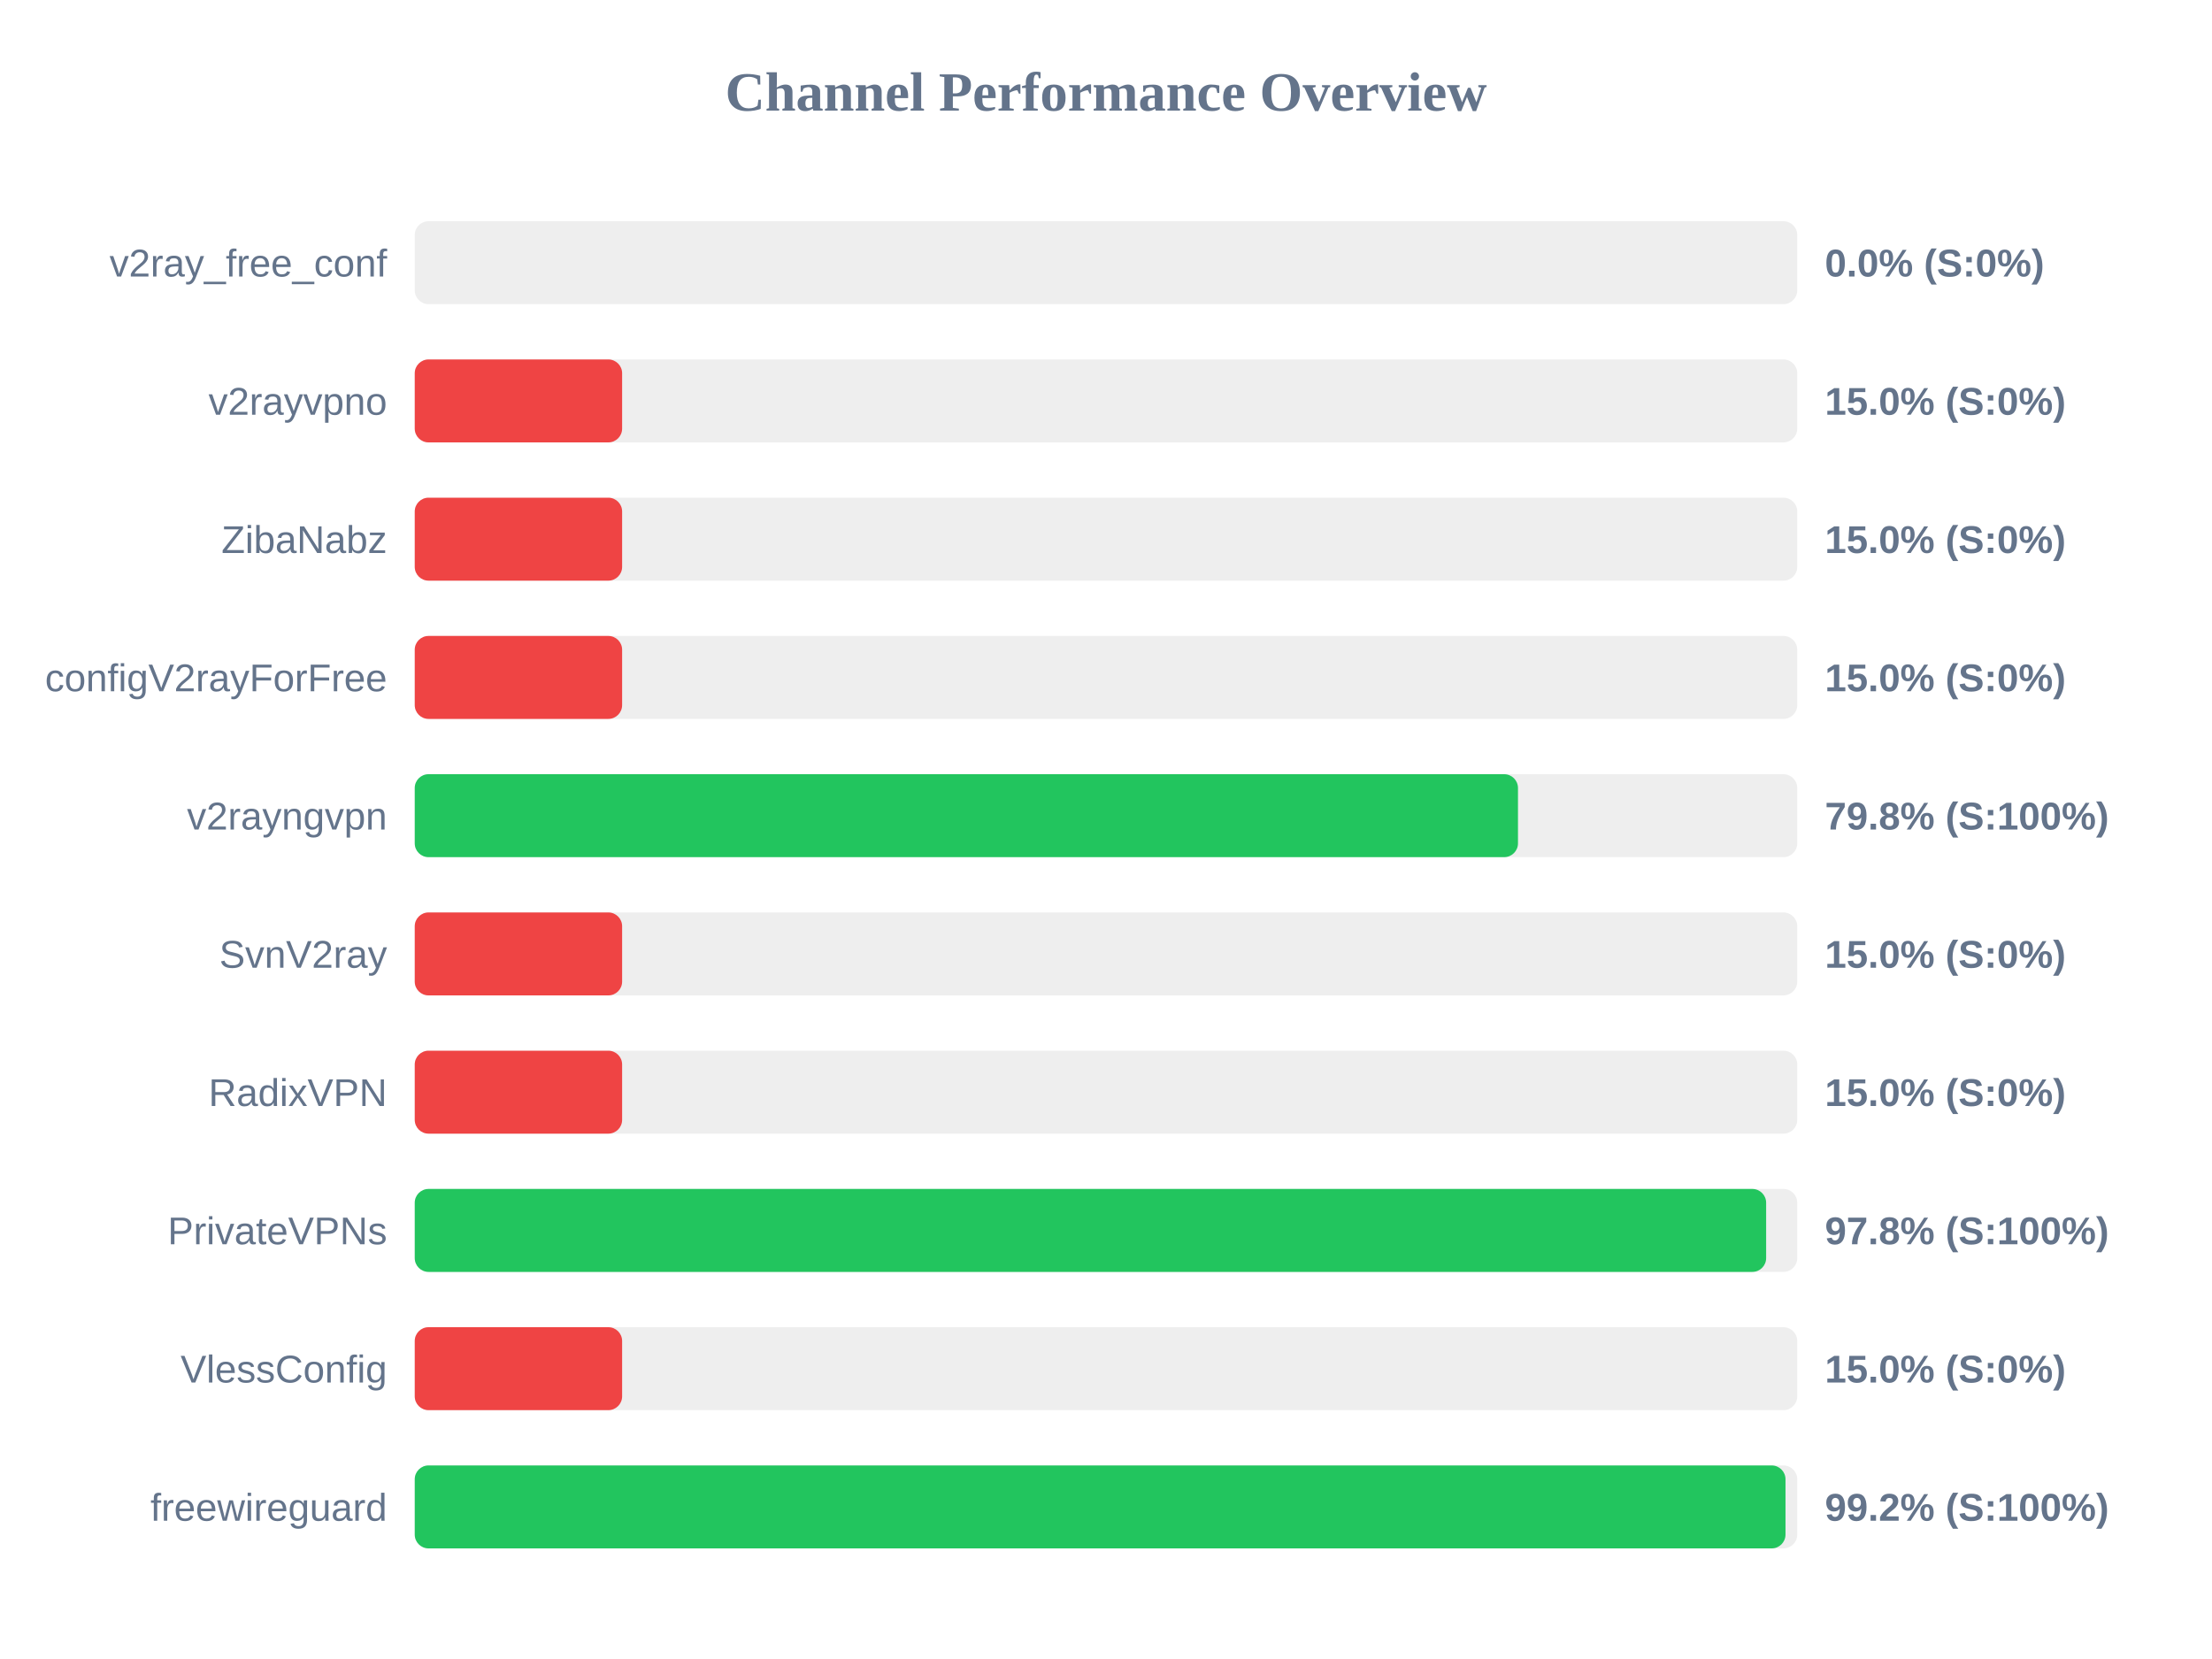
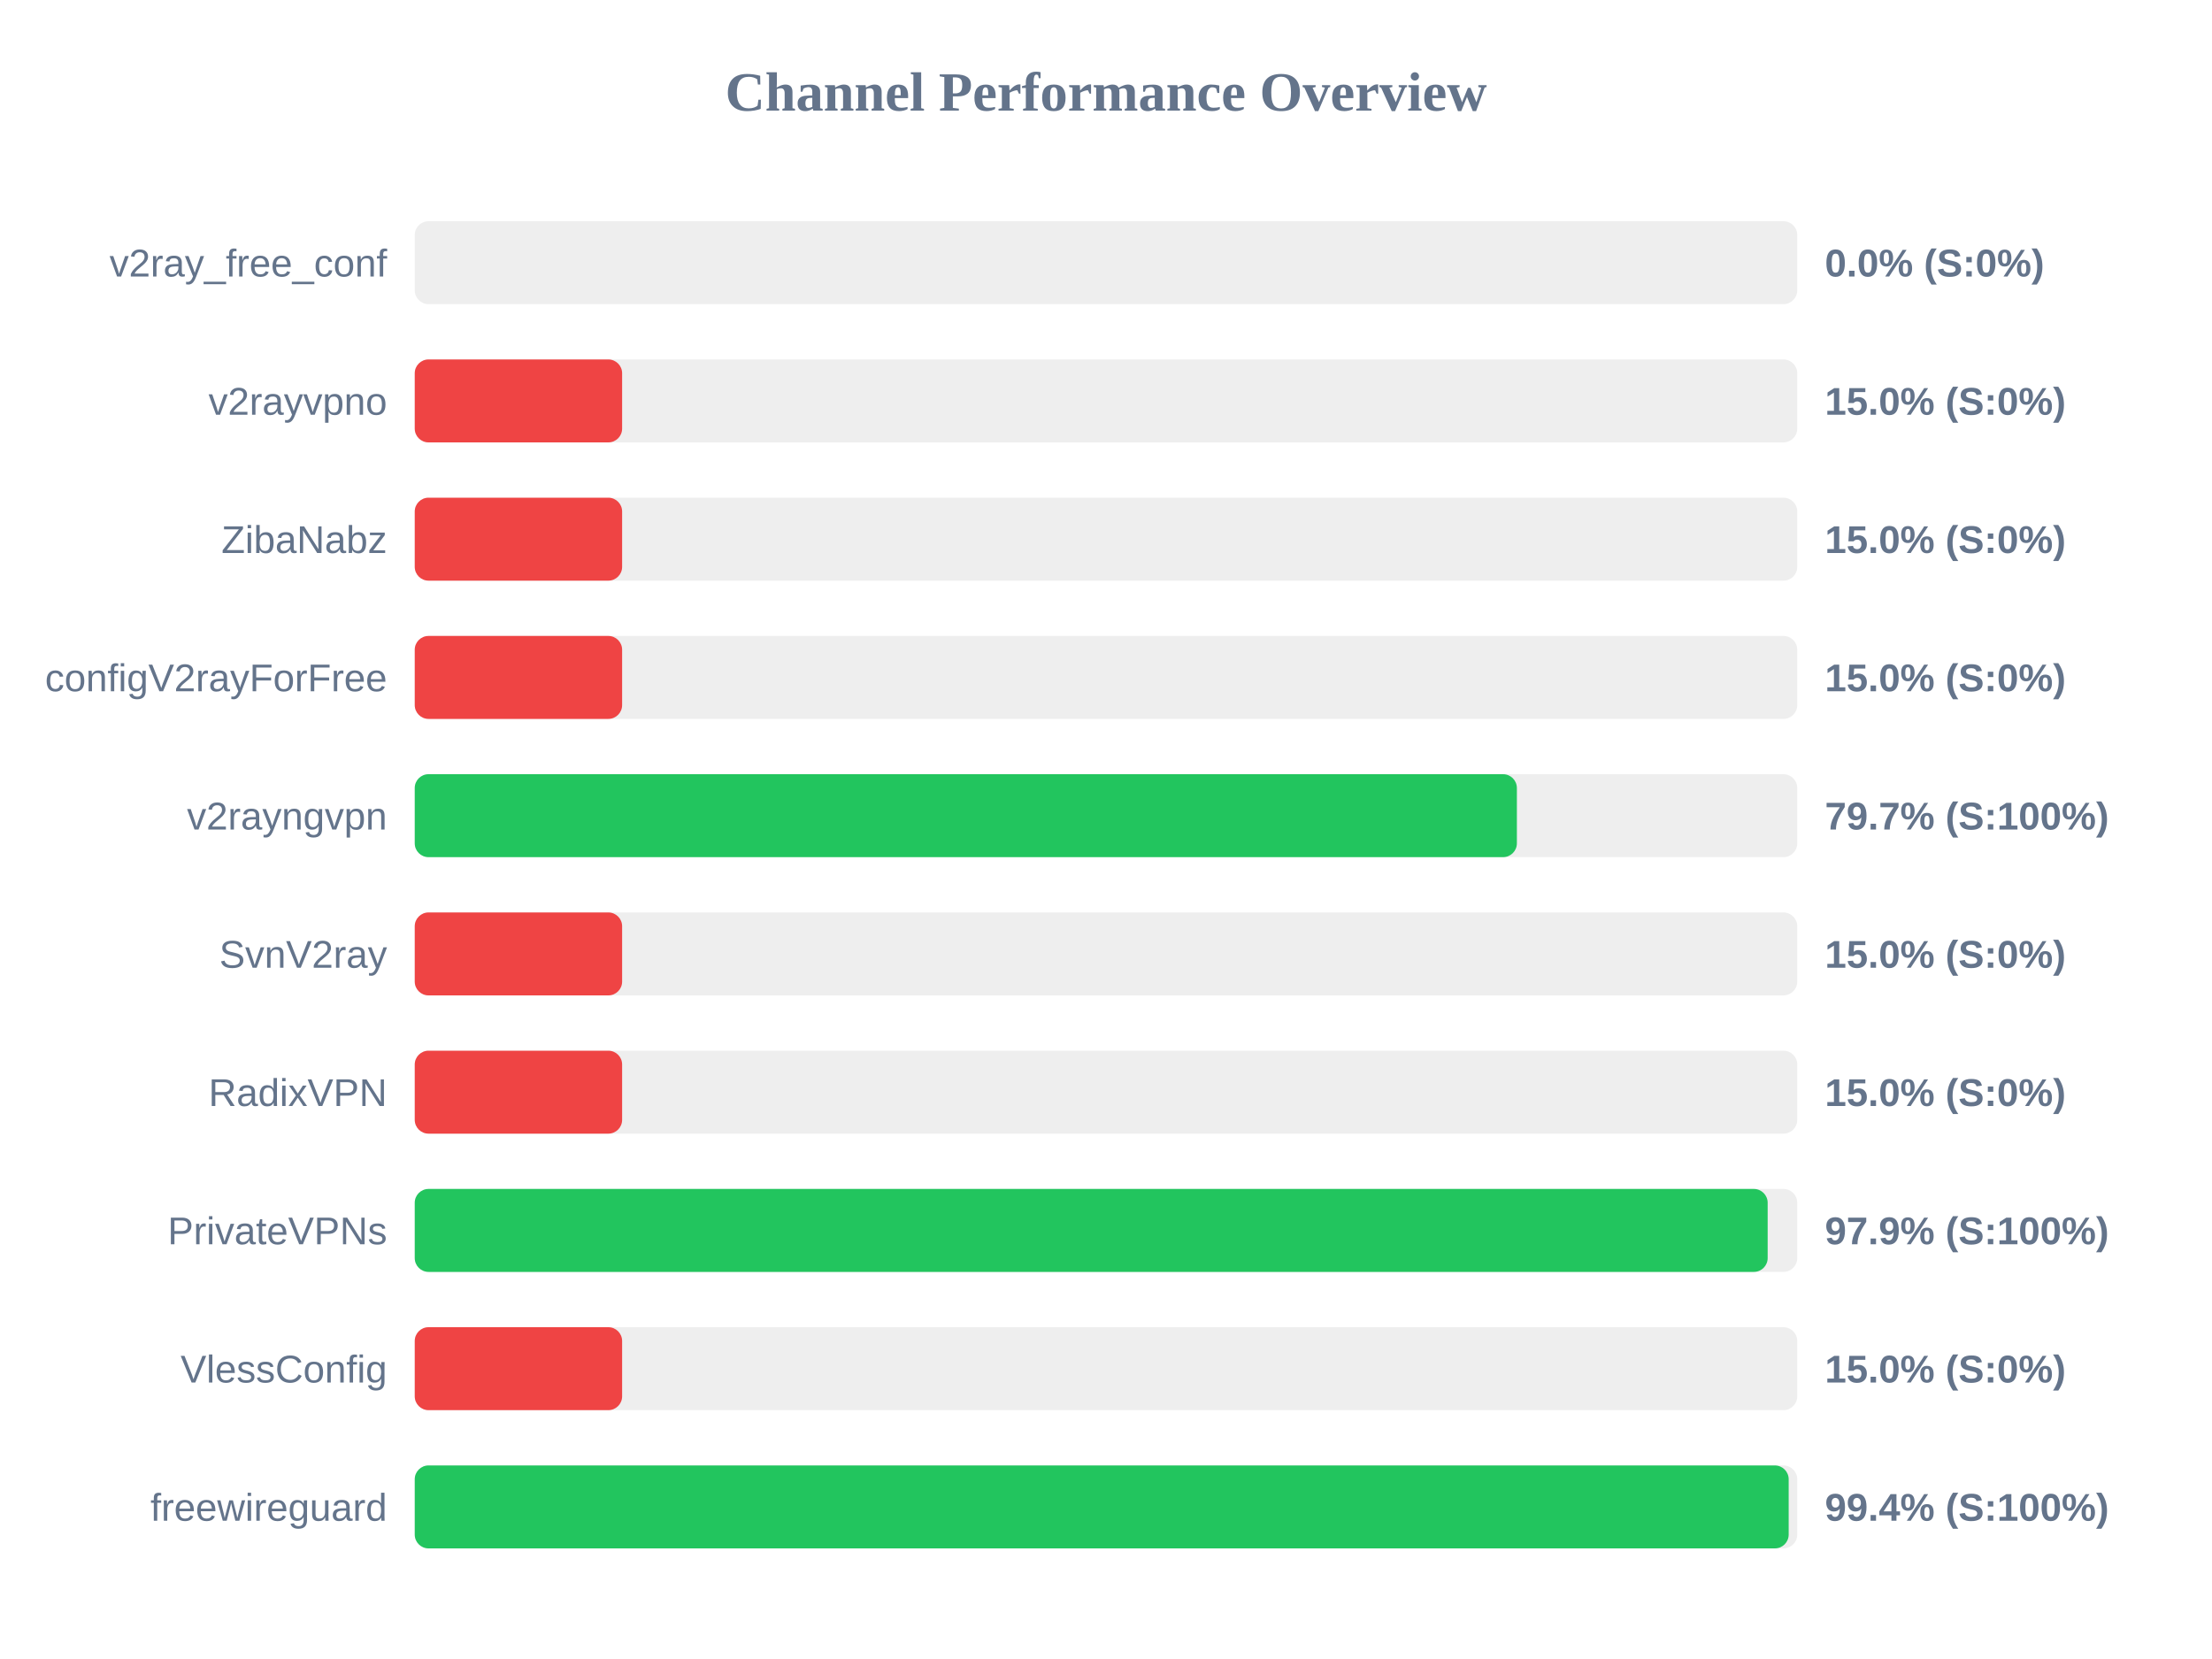
<svg xmlns="http://www.w3.org/2000/svg" width="800" height="600" version="1.1">
  <style>
        .row { font: 14px Arial; fill: #64748b; }
        .score { font: bold 14px Arial; fill: #64748b; }
    </style>
  <text x="400" y="40" text-anchor="middle" font-size="20px" font-weight="bold" fill="#64748b">Channel Performance Overview</text>
  <rect x="150" y="80" width="500" height="30" fill="#eee" rx="5" />
  <rect x="150" y="80" width="0.0" height="30" fill="#ef4444" rx="5" />
  <text x="140" y="100" text-anchor="end" class="row">v2ray_free_conf</text>
  <text x="660" y="100" text-anchor="start" class="score">0.0% (S:0%)</text>
  <rect x="150" y="130" width="500" height="30" fill="#eee" rx="5" />
  <rect x="150" y="130" width="75.0" height="30" fill="#ef4444" rx="5" />
  <text x="140" y="150" text-anchor="end" class="row">v2rayvpno</text>
  <text x="660" y="150" text-anchor="start" class="score">15.0% (S:0%)</text>
  <rect x="150" y="180" width="500" height="30" fill="#eee" rx="5" />
  <rect x="150" y="180" width="75.0" height="30" fill="#ef4444" rx="5" />
  <text x="140" y="200" text-anchor="end" class="row">ZibaNabz</text>
  <text x="660" y="200" text-anchor="start" class="score">15.0% (S:0%)</text>
  <rect x="150" y="230" width="500" height="30" fill="#eee" rx="5" />
  <rect x="150" y="230" width="75.0" height="30" fill="#ef4444" rx="5" />
  <text x="140" y="250" text-anchor="end" class="row">configV2rayForFree</text>
  <text x="660" y="250" text-anchor="start" class="score">15.0% (S:0%)</text>
  <rect x="150" y="280" width="500" height="30" fill="#eee" rx="5" />
-   <rect x="150" y="280" width="399.0" height="30" fill="#22c55e" rx="5" />
+   <rect x="150" y="280" width="398.6" height="30" fill="#22c55e" rx="5" />
  <text x="140" y="300" text-anchor="end" class="row">v2rayngvpn</text>
-   <text x="660" y="300" text-anchor="start" class="score">79.8% (S:100%)</text>
+   <text x="660" y="300" text-anchor="start" class="score">79.7% (S:100%)</text>
  <rect x="150" y="330" width="500" height="30" fill="#eee" rx="5" />
  <rect x="150" y="330" width="75.0" height="30" fill="#ef4444" rx="5" />
  <text x="140" y="350" text-anchor="end" class="row">SvnV2ray</text>
  <text x="660" y="350" text-anchor="start" class="score">15.0% (S:0%)</text>
  <rect x="150" y="380" width="500" height="30" fill="#eee" rx="5" />
  <rect x="150" y="380" width="75.0" height="30" fill="#ef4444" rx="5" />
  <text x="140" y="400" text-anchor="end" class="row">RadixVPN</text>
  <text x="660" y="400" text-anchor="start" class="score">15.0% (S:0%)</text>
  <rect x="150" y="430" width="500" height="30" fill="#eee" rx="5" />
-   <rect x="150" y="430" width="488.75" height="30" fill="#22c55e" rx="5" />
+   <rect x="150" y="430" width="489.3" height="30" fill="#22c55e" rx="5" />
  <text x="140" y="450" text-anchor="end" class="row">PrivateVPNs</text>
-   <text x="660" y="450" text-anchor="start" class="score">97.8% (S:100%)</text>
+   <text x="660" y="450" text-anchor="start" class="score">97.9% (S:100%)</text>
  <rect x="150" y="480" width="500" height="30" fill="#eee" rx="5" />
  <rect x="150" y="480" width="75.0" height="30" fill="#ef4444" rx="5" />
  <text x="140" y="500" text-anchor="end" class="row">VlessConfig</text>
  <text x="660" y="500" text-anchor="start" class="score">15.0% (S:0%)</text>
  <rect x="150" y="530" width="500" height="30" fill="#eee" rx="5" />
-   <rect x="150" y="530" width="495.75" height="30" fill="#22c55e" rx="5" />
+   <rect x="150" y="530" width="496.9" height="30" fill="#22c55e" rx="5" />
  <text x="140" y="550" text-anchor="end" class="row">freewireguard</text>
-   <text x="660" y="550" text-anchor="start" class="score">99.2% (S:100%)</text>
+   <text x="660" y="550" text-anchor="start" class="score">99.4% (S:100%)</text>
</svg>
